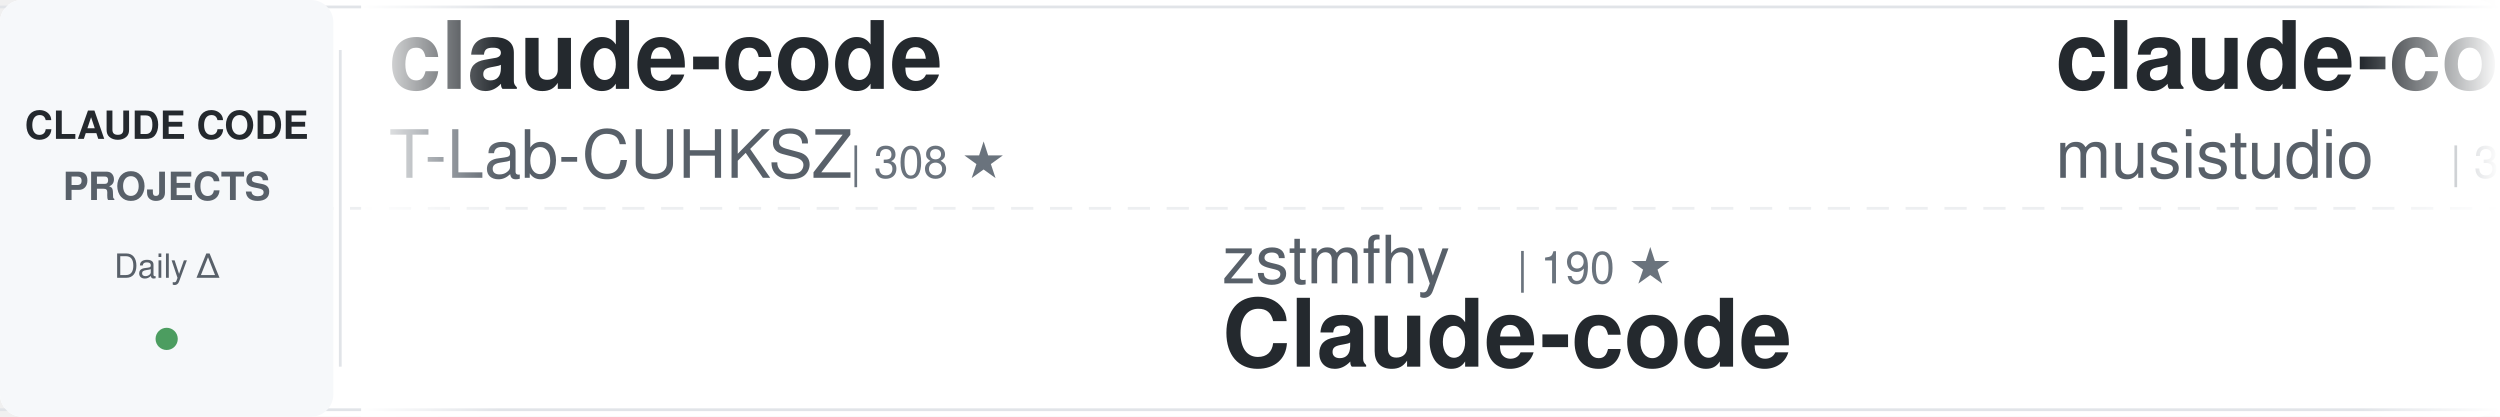
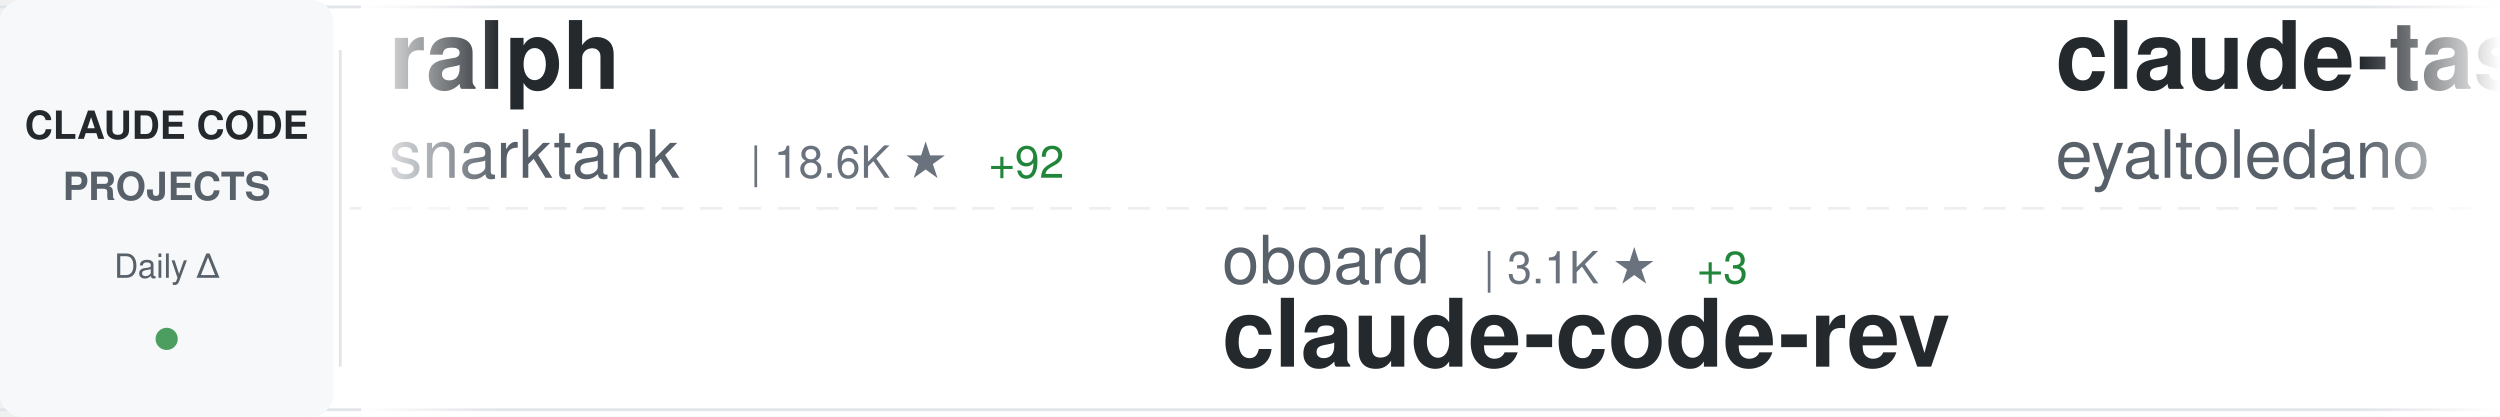
<svg xmlns="http://www.w3.org/2000/svg" width="900" height="150">
  <defs>
    <linearGradient id="awesomeLeftFade" x1="0%" y1="0%" x2="100%" y2="0%">
      <stop offset="0%" style="stop-color:#ffffff;stop-opacity:1" />
      <stop offset="100%" style="stop-color:#ffffff;stop-opacity:0" />
    </linearGradient>
    <linearGradient id="awesomeRightFade" x1="0%" y1="0%" x2="100%" y2="0%">
      <stop offset="0%" style="stop-color:#ffffff;stop-opacity:0" />
      <stop offset="100%" style="stop-color:#ffffff;stop-opacity:1" />
    </linearGradient>
  </defs>
  <rect width="900" height="150" fill="#ffffff" rx="8" />
  <rect x="0" y="2" width="900" height="1" fill="#e1e4e8" />
  <rect x="0" y="147" width="900" height="1" fill="#e1e4e8" />
  <line x1="0" y1="75" x2="900" y2="75" stroke="#e1e4e8" stroke-width="1" stroke-dasharray="8 6" opacity="0.6" />
  <rect x="0" y="0" width="120" height="150" fill="#f6f8fa" rx="8" />
  <text x="60" y="50" font-family="-apple-system, BlinkMacSystemFont, 'Segoe UI', Helvetica, Arial, sans-serif" font-size="14" font-weight="600" fill="#24292e" text-anchor="middle">CLAUDE CODE</text>
  <text x="60" y="72" font-family="-apple-system, BlinkMacSystemFont, 'Segoe UI', Helvetica, Arial, sans-serif" font-size="14" font-weight="600" fill="#586069" text-anchor="middle">PROJECTS</text>
  <text x="60" y="100" font-family="-apple-system, BlinkMacSystemFont, 'Segoe UI', Helvetica, Arial, sans-serif" font-size="12" font-weight="500" fill="#586069" text-anchor="middle">Daily Δ</text>
  <circle cx="60" cy="122" r="4" fill="#22863a" opacity="0.8" />
  <rect x="122" y="18" width="1" height="114" fill="#e1e4e8" />
  <clipPath id="awesomeTickerClip">
    <rect x="130" y="0" width="770" height="150" />
  </clipPath>
  <g clip-path="url(#awesomeTickerClip)">
    <g id="awesomeTickerItems">
      <animateTransform attributeName="transform" attributeType="XML" type="translate" from="0 0" to="-3000 0" dur="54s" repeatCount="indefinite" />
      <g transform="translate(0, 0)">
-         <text x="140" y="32" font-family="-apple-system, BlinkMacSystemFont, 'Segoe UI', Helvetica, Arial, sans-serif" font-size="34" font-weight="600" fill="#24292e">claude-code</text>
-         <text x="140" y="64" font-family="-apple-system, BlinkMacSystemFont, 'Segoe UI', Helvetica, Arial, sans-serif" font-size="24" font-weight="400" fill="#586069">T-Lab-CUHKSZ</text>
-         <text x="306" y="64" font-family="-apple-system, BlinkMacSystemFont, 'Segoe UI', Helvetica, Arial, sans-serif" font-size="16" font-weight="500" fill="#6a737d">| 308 ★</text>
+         <text x="140" y="32" font-family="-apple-system, BlinkMacSystemFont, 'Segoe UI', Helvetica, Arial, sans-serif" font-size="34" font-weight="600" fill="#24292e">ralph</text>
+         <text x="140" y="64" font-family="-apple-system, BlinkMacSystemFont, 'Segoe UI', Helvetica, Arial, sans-serif" font-size="24" font-weight="400" fill="#586069">snarktank</text>
+         <text x="270" y="64" font-family="-apple-system, BlinkMacSystemFont, 'Segoe UI', Helvetica, Arial, sans-serif" font-size="16" font-weight="500" fill="#6a737d">| 18.6K ★</text>
+         <text x="356" y="64" font-family="-apple-system, BlinkMacSystemFont, 'Segoe UI', Helvetica, Arial, sans-serif" font-size="16" font-weight="500" fill="#22863a"> +92</text>
      </g>
      <g transform="translate(300, 0)">
-         <text x="140" y="102" font-family="-apple-system, BlinkMacSystemFont, 'Segoe UI', Helvetica, Arial, sans-serif" font-size="24" font-weight="400" fill="#586069">zstmfhy</text>
-         <text x="246" y="102" font-family="-apple-system, BlinkMacSystemFont, 'Segoe UI', Helvetica, Arial, sans-serif" font-size="16" font-weight="500" fill="#6a737d">| 190 ★</text>
-         <text x="140" y="132" font-family="-apple-system, BlinkMacSystemFont, 'Segoe UI', Helvetica, Arial, sans-serif" font-size="34" font-weight="600" fill="#24292e">Claude-code</text>
+         <text x="140" y="102" font-family="-apple-system, BlinkMacSystemFont, 'Segoe UI', Helvetica, Arial, sans-serif" font-size="24" font-weight="400" fill="#586069">oboard</text>
+         <text x="234" y="102" font-family="-apple-system, BlinkMacSystemFont, 'Segoe UI', Helvetica, Arial, sans-serif" font-size="16" font-weight="500" fill="#6a737d">| 3.1K ★</text>
+         <text x="311" y="102" font-family="-apple-system, BlinkMacSystemFont, 'Segoe UI', Helvetica, Arial, sans-serif" font-size="16" font-weight="500" fill="#22863a"> +3</text>
+         <text x="140" y="132" font-family="-apple-system, BlinkMacSystemFont, 'Segoe UI', Helvetica, Arial, sans-serif" font-size="34" font-weight="600" fill="#24292e">claude-code-rev</text>
      </g>
      <g transform="translate(600, 0)">
-         <text x="140" y="32" font-family="-apple-system, BlinkMacSystemFont, 'Segoe UI', Helvetica, Arial, sans-serif" font-size="34" font-weight="600" fill="#24292e">claude-code-router</text>
-         <text x="140" y="64" font-family="-apple-system, BlinkMacSystemFont, 'Segoe UI', Helvetica, Arial, sans-serif" font-size="24" font-weight="400" fill="#586069">musistudio</text>
-         <text x="282" y="64" font-family="-apple-system, BlinkMacSystemFont, 'Segoe UI', Helvetica, Arial, sans-serif" font-size="16" font-weight="500" fill="#6a737d">| 33.5K ★</text>
-         <text x="368" y="64" font-family="-apple-system, BlinkMacSystemFont, 'Segoe UI', Helvetica, Arial, sans-serif" font-size="16" font-weight="500" fill="#22863a"> +56</text>
+         <text x="140" y="32" font-family="-apple-system, BlinkMacSystemFont, 'Segoe UI', Helvetica, Arial, sans-serif" font-size="34" font-weight="600" fill="#24292e">claude-task-master</text>
+         <text x="140" y="64" font-family="-apple-system, BlinkMacSystemFont, 'Segoe UI', Helvetica, Arial, sans-serif" font-size="24" font-weight="400" fill="#586069">eyaltoledano</text>
+         <text x="306" y="64" font-family="-apple-system, BlinkMacSystemFont, 'Segoe UI', Helvetica, Arial, sans-serif" font-size="16" font-weight="500" fill="#6a737d">| 27.0K ★</text>
+         <text x="392" y="64" font-family="-apple-system, BlinkMacSystemFont, 'Segoe UI', Helvetica, Arial, sans-serif" font-size="16" font-weight="500" fill="#22863a"> +27</text>
      </g>
      <g transform="translate(900, 0)">
-         <text x="140" y="102" font-family="-apple-system, BlinkMacSystemFont, 'Segoe UI', Helvetica, Arial, sans-serif" font-size="24" font-weight="400" fill="#586069">forrestchang</text>
-         <text x="306" y="102" font-family="-apple-system, BlinkMacSystemFont, 'Segoe UI', Helvetica, Arial, sans-serif" font-size="16" font-weight="500" fill="#6a737d">| 114.4K ★</text>
-         <text x="401" y="102" font-family="-apple-system, BlinkMacSystemFont, 'Segoe UI', Helvetica, Arial, sans-serif" font-size="16" font-weight="500" fill="#22863a"> +2.6K</text>
-         <text x="140" y="132" font-family="-apple-system, BlinkMacSystemFont, 'Segoe UI', Helvetica, Arial, sans-serif" font-size="34" font-weight="600" fill="#24292e">andrej-karpathy-skills</text>
+         <text x="140" y="102" font-family="-apple-system, BlinkMacSystemFont, 'Segoe UI', Helvetica, Arial, sans-serif" font-size="24" font-weight="400" fill="#586069">Alishahryar1</text>
+         <text x="306" y="102" font-family="-apple-system, BlinkMacSystemFont, 'Segoe UI', Helvetica, Arial, sans-serif" font-size="16" font-weight="500" fill="#6a737d">| 21.8K ★</text>
+         <text x="392" y="102" font-family="-apple-system, BlinkMacSystemFont, 'Segoe UI', Helvetica, Arial, sans-serif" font-size="16" font-weight="500" fill="#22863a"> +438</text>
+         <text x="140" y="132" font-family="-apple-system, BlinkMacSystemFont, 'Segoe UI', Helvetica, Arial, sans-serif" font-size="34" font-weight="600" fill="#24292e">free-claude-code</text>
      </g>
      <g transform="translate(1200, 0)">
-         <text x="140" y="32" font-family="-apple-system, BlinkMacSystemFont, 'Segoe UI', Helvetica, Arial, sans-serif" font-size="34" font-weight="600" fill="#24292e">claude-code-telegram</text>
-         <text x="140" y="64" font-family="-apple-system, BlinkMacSystemFont, 'Segoe UI', Helvetica, Arial, sans-serif" font-size="24" font-weight="400" fill="#586069">RichardAtCT</text>
-         <text x="294" y="64" font-family="-apple-system, BlinkMacSystemFont, 'Segoe UI', Helvetica, Arial, sans-serif" font-size="16" font-weight="500" fill="#6a737d">| 2.5K ★</text>
-         <text x="371" y="64" font-family="-apple-system, BlinkMacSystemFont, 'Segoe UI', Helvetica, Arial, sans-serif" font-size="16" font-weight="500" fill="#22863a"> +5</text>
+         <text x="140" y="32" font-family="-apple-system, BlinkMacSystemFont, 'Segoe UI', Helvetica, Arial, sans-serif" font-size="34" font-weight="600" fill="#24292e">claude-code</text>
+         <text x="140" y="64" font-family="-apple-system, BlinkMacSystemFont, 'Segoe UI', Helvetica, Arial, sans-serif" font-size="24" font-weight="400" fill="#586069">tanbiralam</text>
+         <text x="282" y="64" font-family="-apple-system, BlinkMacSystemFont, 'Segoe UI', Helvetica, Arial, sans-serif" font-size="16" font-weight="500" fill="#6a737d">| 1.6K ★</text>
+         <text x="359" y="64" font-family="-apple-system, BlinkMacSystemFont, 'Segoe UI', Helvetica, Arial, sans-serif" font-size="16" font-weight="500" fill="#22863a"> +3</text>
      </g>
      <g transform="translate(1500, 0)">
-         <text x="140" y="102" font-family="-apple-system, BlinkMacSystemFont, 'Segoe UI', Helvetica, Arial, sans-serif" font-size="24" font-weight="400" fill="#586069">Windy3f3f3f3f</text>
-         <text x="318" y="102" font-family="-apple-system, BlinkMacSystemFont, 'Segoe UI', Helvetica, Arial, sans-serif" font-size="16" font-weight="500" fill="#6a737d">| 1.1K ★</text>
-         <text x="395" y="102" font-family="-apple-system, BlinkMacSystemFont, 'Segoe UI', Helvetica, Arial, sans-serif" font-size="16" font-weight="500" fill="#22863a"> +8</text>
-         <text x="140" y="132" font-family="-apple-system, BlinkMacSystemFont, 'Segoe UI', Helvetica, Arial, sans-serif" font-size="34" font-weight="600" fill="#24292e">claude-code-from-scratch</text>
+         <text x="140" y="102" font-family="-apple-system, BlinkMacSystemFont, 'Segoe UI', Helvetica, Arial, sans-serif" font-size="24" font-weight="400" fill="#586069">repowise-dev</text>
+         <text x="306" y="102" font-family="-apple-system, BlinkMacSystemFont, 'Segoe UI', Helvetica, Arial, sans-serif" font-size="16" font-weight="500" fill="#6a737d">| 994 ★</text>
+         <text x="374" y="102" font-family="-apple-system, BlinkMacSystemFont, 'Segoe UI', Helvetica, Arial, sans-serif" font-size="16" font-weight="500" fill="#22863a"> +3</text>
+         <text x="140" y="132" font-family="-apple-system, BlinkMacSystemFont, 'Segoe UI', Helvetica, Arial, sans-serif" font-size="34" font-weight="600" fill="#24292e">claude-code-prompts</text>
      </g>
      <g transform="translate(1800, 0)">
-         <text x="140" y="32" font-family="-apple-system, BlinkMacSystemFont, 'Segoe UI', Helvetica, Arial, sans-serif" font-size="34" font-weight="600" fill="#24292e">claude-code-sourcemap</text>
-         <text x="140" y="64" font-family="-apple-system, BlinkMacSystemFont, 'Segoe UI', Helvetica, Arial, sans-serif" font-size="24" font-weight="400" fill="#586069">ChinaSiro</text>
-         <text x="270" y="64" font-family="-apple-system, BlinkMacSystemFont, 'Segoe UI', Helvetica, Arial, sans-serif" font-size="16" font-weight="500" fill="#6a737d">| 9.1K ★</text>
-         <text x="347" y="64" font-family="-apple-system, BlinkMacSystemFont, 'Segoe UI', Helvetica, Arial, sans-serif" font-size="16" font-weight="500" fill="#22863a"> +11</text>
+         <text x="140" y="32" font-family="-apple-system, BlinkMacSystemFont, 'Segoe UI', Helvetica, Arial, sans-serif" font-size="34" font-weight="600" fill="#24292e">claude-code-source</text>
+         <text x="140" y="64" font-family="-apple-system, BlinkMacSystemFont, 'Segoe UI', Helvetica, Arial, sans-serif" font-size="24" font-weight="400" fill="#586069">hangsman</text>
+         <text x="258" y="64" font-family="-apple-system, BlinkMacSystemFont, 'Segoe UI', Helvetica, Arial, sans-serif" font-size="16" font-weight="500" fill="#6a737d">| 766 ★</text>
      </g>
      <g transform="translate(2100, 0)">
-         <text x="140" y="102" font-family="-apple-system, BlinkMacSystemFont, 'Segoe UI', Helvetica, Arial, sans-serif" font-size="24" font-weight="400" fill="#586069">FlorianBruniaux</text>
-         <text x="342" y="102" font-family="-apple-system, BlinkMacSystemFont, 'Segoe UI', Helvetica, Arial, sans-serif" font-size="16" font-weight="500" fill="#6a737d">| 4.2K ★</text>
-         <text x="419" y="102" font-family="-apple-system, BlinkMacSystemFont, 'Segoe UI', Helvetica, Arial, sans-serif" font-size="16" font-weight="500" fill="#22863a"> +29</text>
-         <text x="140" y="132" font-family="-apple-system, BlinkMacSystemFont, 'Segoe UI', Helvetica, Arial, sans-serif" font-size="34" font-weight="600" fill="#24292e">claude-code-ultimate-gui...</text>
+         <text x="140" y="102" font-family="-apple-system, BlinkMacSystemFont, 'Segoe UI', Helvetica, Arial, sans-serif" font-size="24" font-weight="400" fill="#586069">JrCx7scC</text>
+         <text x="258" y="102" font-family="-apple-system, BlinkMacSystemFont, 'Segoe UI', Helvetica, Arial, sans-serif" font-size="16" font-weight="500" fill="#6a737d">| 366 ★</text>
+         <text x="326" y="102" font-family="-apple-system, BlinkMacSystemFont, 'Segoe UI', Helvetica, Arial, sans-serif" font-size="16" font-weight="500" fill="#22863a"> +1</text>
+         <text x="140" y="132" font-family="-apple-system, BlinkMacSystemFont, 'Segoe UI', Helvetica, Arial, sans-serif" font-size="34" font-weight="600" fill="#24292e">claude-code-source</text>
      </g>
      <g transform="translate(2400, 0)">
-         <text x="140" y="32" font-family="-apple-system, BlinkMacSystemFont, 'Segoe UI', Helvetica, Arial, sans-serif" font-size="34" font-weight="600" fill="#24292e">Auto-claude-code-researc...</text>
-         <text x="140" y="64" font-family="-apple-system, BlinkMacSystemFont, 'Segoe UI', Helvetica, Arial, sans-serif" font-size="24" font-weight="400" fill="#586069">wanshuiyin</text>
-         <text x="282" y="64" font-family="-apple-system, BlinkMacSystemFont, 'Segoe UI', Helvetica, Arial, sans-serif" font-size="16" font-weight="500" fill="#6a737d">| 8.1K ★</text>
-         <text x="359" y="64" font-family="-apple-system, BlinkMacSystemFont, 'Segoe UI', Helvetica, Arial, sans-serif" font-size="16" font-weight="500" fill="#22863a"> +56</text>
+         <text x="140" y="32" font-family="-apple-system, BlinkMacSystemFont, 'Segoe UI', Helvetica, Arial, sans-serif" font-size="34" font-weight="600" fill="#24292e">claude-code</text>
+         <text x="140" y="64" font-family="-apple-system, BlinkMacSystemFont, 'Segoe UI', Helvetica, Arial, sans-serif" font-size="24" font-weight="400" fill="#586069">mehmoodosman</text>
+         <text x="306" y="64" font-family="-apple-system, BlinkMacSystemFont, 'Segoe UI', Helvetica, Arial, sans-serif" font-size="16" font-weight="500" fill="#6a737d">| 168 ★</text>
      </g>
      <g transform="translate(2700, 0)">
-         <text x="140" y="102" font-family="-apple-system, BlinkMacSystemFont, 'Segoe UI', Helvetica, Arial, sans-serif" font-size="24" font-weight="400" fill="#586069">shanraisshan</text>
-         <text x="306" y="102" font-family="-apple-system, BlinkMacSystemFont, 'Segoe UI', Helvetica, Arial, sans-serif" font-size="16" font-weight="500" fill="#6a737d">| 51.2K ★</text>
-         <text x="392" y="102" font-family="-apple-system, BlinkMacSystemFont, 'Segoe UI', Helvetica, Arial, sans-serif" font-size="16" font-weight="500" fill="#22863a"> +245</text>
-         <text x="140" y="132" font-family="-apple-system, BlinkMacSystemFont, 'Segoe UI', Helvetica, Arial, sans-serif" font-size="34" font-weight="600" fill="#24292e">claude-code-best-practic...</text>
+         <text x="140" y="102" font-family="-apple-system, BlinkMacSystemFont, 'Segoe UI', Helvetica, Arial, sans-serif" font-size="24" font-weight="400" fill="#586069">Piebald-AI</text>
+         <text x="282" y="102" font-family="-apple-system, BlinkMacSystemFont, 'Segoe UI', Helvetica, Arial, sans-serif" font-size="16" font-weight="500" fill="#6a737d">| 10.0K ★</text>
+         <text x="368" y="102" font-family="-apple-system, BlinkMacSystemFont, 'Segoe UI', Helvetica, Arial, sans-serif" font-size="16" font-weight="500" fill="#22863a"> +43</text>
+         <text x="140" y="132" font-family="-apple-system, BlinkMacSystemFont, 'Segoe UI', Helvetica, Arial, sans-serif" font-size="34" font-weight="600" fill="#24292e">claude-code-system-promp...</text>
      </g>
      <g transform="translate(3000, 0)">
-         <text x="140" y="32" font-family="-apple-system, BlinkMacSystemFont, 'Segoe UI', Helvetica, Arial, sans-serif" font-size="34" font-weight="600" fill="#24292e">claude-code</text>
-         <text x="140" y="64" font-family="-apple-system, BlinkMacSystemFont, 'Segoe UI', Helvetica, Arial, sans-serif" font-size="24" font-weight="400" fill="#586069">T-Lab-CUHKSZ</text>
-         <text x="306" y="64" font-family="-apple-system, BlinkMacSystemFont, 'Segoe UI', Helvetica, Arial, sans-serif" font-size="16" font-weight="500" fill="#6a737d">| 308 ★</text>
+         <text x="140" y="32" font-family="-apple-system, BlinkMacSystemFont, 'Segoe UI', Helvetica, Arial, sans-serif" font-size="34" font-weight="600" fill="#24292e">ralph</text>
+         <text x="140" y="64" font-family="-apple-system, BlinkMacSystemFont, 'Segoe UI', Helvetica, Arial, sans-serif" font-size="24" font-weight="400" fill="#586069">snarktank</text>
+         <text x="270" y="64" font-family="-apple-system, BlinkMacSystemFont, 'Segoe UI', Helvetica, Arial, sans-serif" font-size="16" font-weight="500" fill="#6a737d">| 18.6K ★</text>
+         <text x="356" y="64" font-family="-apple-system, BlinkMacSystemFont, 'Segoe UI', Helvetica, Arial, sans-serif" font-size="16" font-weight="500" fill="#22863a"> +92</text>
      </g>
      <g transform="translate(3300, 0)">
-         <text x="140" y="102" font-family="-apple-system, BlinkMacSystemFont, 'Segoe UI', Helvetica, Arial, sans-serif" font-size="24" font-weight="400" fill="#586069">zstmfhy</text>
-         <text x="246" y="102" font-family="-apple-system, BlinkMacSystemFont, 'Segoe UI', Helvetica, Arial, sans-serif" font-size="16" font-weight="500" fill="#6a737d">| 190 ★</text>
-         <text x="140" y="132" font-family="-apple-system, BlinkMacSystemFont, 'Segoe UI', Helvetica, Arial, sans-serif" font-size="34" font-weight="600" fill="#24292e">Claude-code</text>
+         <text x="140" y="102" font-family="-apple-system, BlinkMacSystemFont, 'Segoe UI', Helvetica, Arial, sans-serif" font-size="24" font-weight="400" fill="#586069">oboard</text>
+         <text x="234" y="102" font-family="-apple-system, BlinkMacSystemFont, 'Segoe UI', Helvetica, Arial, sans-serif" font-size="16" font-weight="500" fill="#6a737d">| 3.1K ★</text>
+         <text x="311" y="102" font-family="-apple-system, BlinkMacSystemFont, 'Segoe UI', Helvetica, Arial, sans-serif" font-size="16" font-weight="500" fill="#22863a"> +3</text>
+         <text x="140" y="132" font-family="-apple-system, BlinkMacSystemFont, 'Segoe UI', Helvetica, Arial, sans-serif" font-size="34" font-weight="600" fill="#24292e">claude-code-rev</text>
      </g>
      <g transform="translate(3600, 0)">
-         <text x="140" y="32" font-family="-apple-system, BlinkMacSystemFont, 'Segoe UI', Helvetica, Arial, sans-serif" font-size="34" font-weight="600" fill="#24292e">claude-code-router</text>
-         <text x="140" y="64" font-family="-apple-system, BlinkMacSystemFont, 'Segoe UI', Helvetica, Arial, sans-serif" font-size="24" font-weight="400" fill="#586069">musistudio</text>
-         <text x="282" y="64" font-family="-apple-system, BlinkMacSystemFont, 'Segoe UI', Helvetica, Arial, sans-serif" font-size="16" font-weight="500" fill="#6a737d">| 33.5K ★</text>
-         <text x="368" y="64" font-family="-apple-system, BlinkMacSystemFont, 'Segoe UI', Helvetica, Arial, sans-serif" font-size="16" font-weight="500" fill="#22863a"> +56</text>
+         <text x="140" y="32" font-family="-apple-system, BlinkMacSystemFont, 'Segoe UI', Helvetica, Arial, sans-serif" font-size="34" font-weight="600" fill="#24292e">claude-task-master</text>
+         <text x="140" y="64" font-family="-apple-system, BlinkMacSystemFont, 'Segoe UI', Helvetica, Arial, sans-serif" font-size="24" font-weight="400" fill="#586069">eyaltoledano</text>
+         <text x="306" y="64" font-family="-apple-system, BlinkMacSystemFont, 'Segoe UI', Helvetica, Arial, sans-serif" font-size="16" font-weight="500" fill="#6a737d">| 27.0K ★</text>
+         <text x="392" y="64" font-family="-apple-system, BlinkMacSystemFont, 'Segoe UI', Helvetica, Arial, sans-serif" font-size="16" font-weight="500" fill="#22863a"> +27</text>
      </g>
      <g transform="translate(3900, 0)">
-         <text x="140" y="102" font-family="-apple-system, BlinkMacSystemFont, 'Segoe UI', Helvetica, Arial, sans-serif" font-size="24" font-weight="400" fill="#586069">forrestchang</text>
-         <text x="306" y="102" font-family="-apple-system, BlinkMacSystemFont, 'Segoe UI', Helvetica, Arial, sans-serif" font-size="16" font-weight="500" fill="#6a737d">| 114.4K ★</text>
-         <text x="401" y="102" font-family="-apple-system, BlinkMacSystemFont, 'Segoe UI', Helvetica, Arial, sans-serif" font-size="16" font-weight="500" fill="#22863a"> +2.6K</text>
-         <text x="140" y="132" font-family="-apple-system, BlinkMacSystemFont, 'Segoe UI', Helvetica, Arial, sans-serif" font-size="34" font-weight="600" fill="#24292e">andrej-karpathy-skills</text>
+         <text x="140" y="102" font-family="-apple-system, BlinkMacSystemFont, 'Segoe UI', Helvetica, Arial, sans-serif" font-size="24" font-weight="400" fill="#586069">Alishahryar1</text>
+         <text x="306" y="102" font-family="-apple-system, BlinkMacSystemFont, 'Segoe UI', Helvetica, Arial, sans-serif" font-size="16" font-weight="500" fill="#6a737d">| 21.8K ★</text>
+         <text x="392" y="102" font-family="-apple-system, BlinkMacSystemFont, 'Segoe UI', Helvetica, Arial, sans-serif" font-size="16" font-weight="500" fill="#22863a"> +438</text>
+         <text x="140" y="132" font-family="-apple-system, BlinkMacSystemFont, 'Segoe UI', Helvetica, Arial, sans-serif" font-size="34" font-weight="600" fill="#24292e">free-claude-code</text>
      </g>
    </g>
  </g>
  <rect x="130" y="0" width="50" height="150" fill="url(#awesomeLeftFade)" />
  <rect x="850" y="0" width="50" height="150" fill="url(#awesomeRightFade)" />
</svg>
